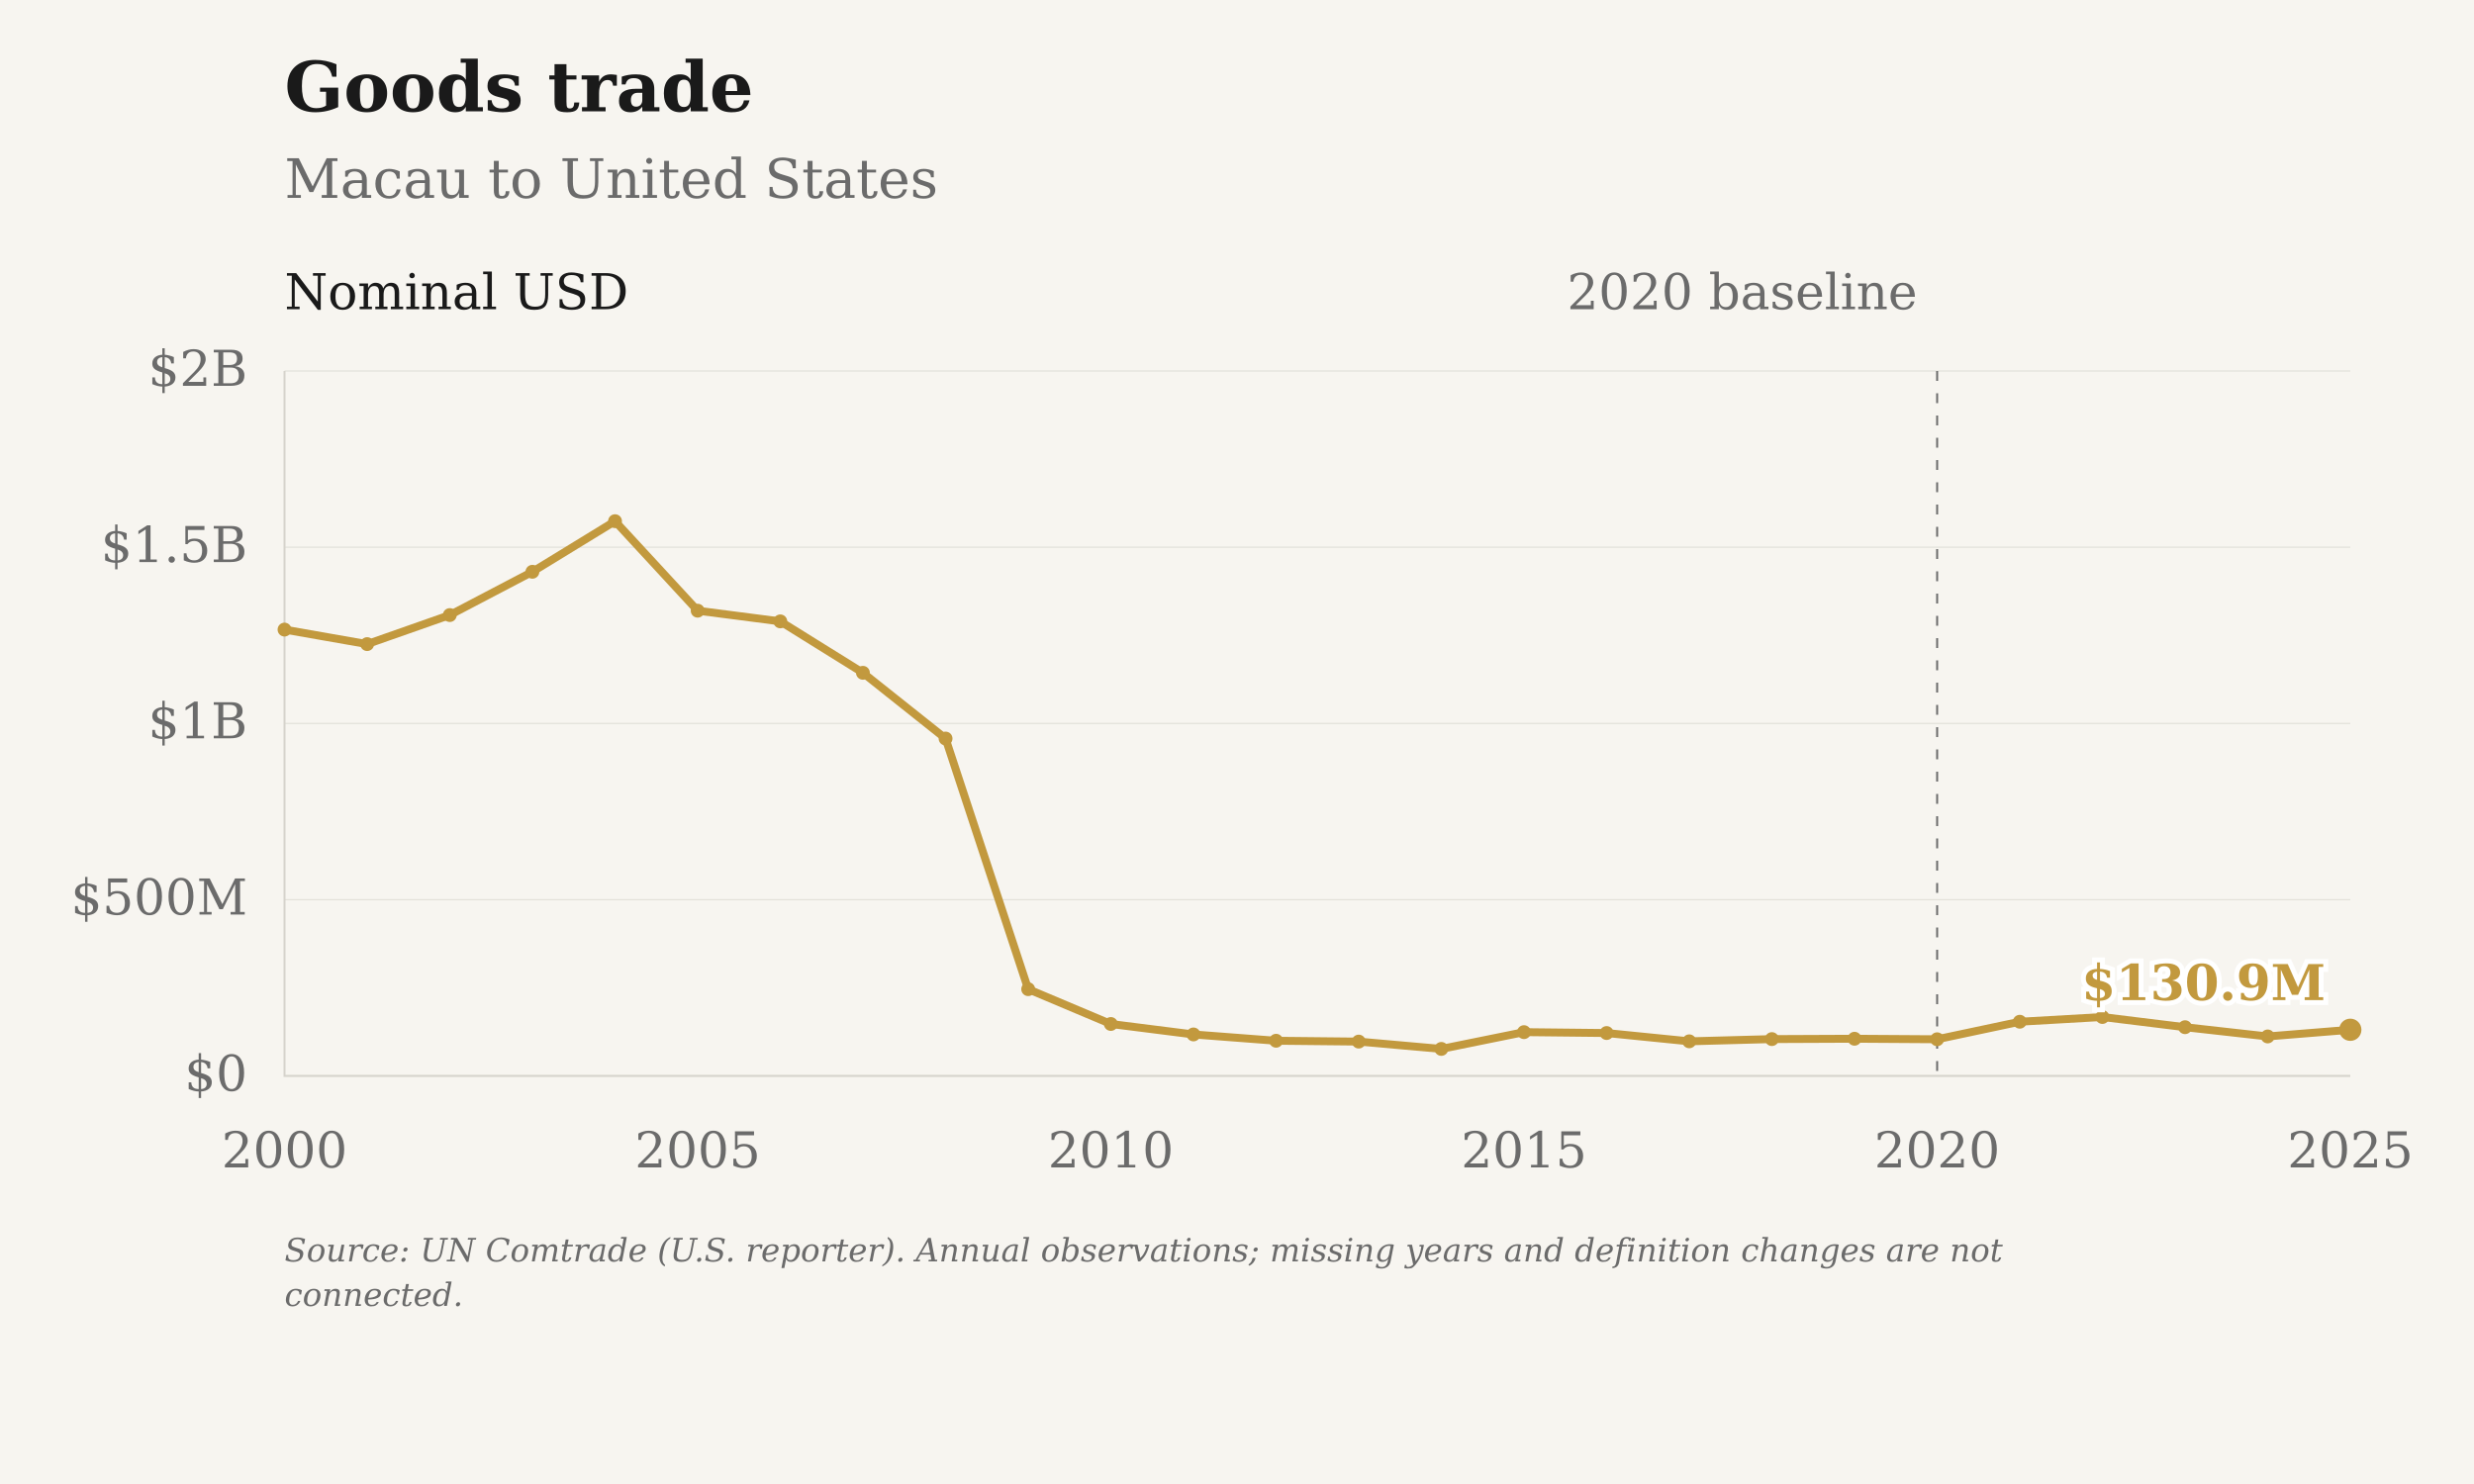
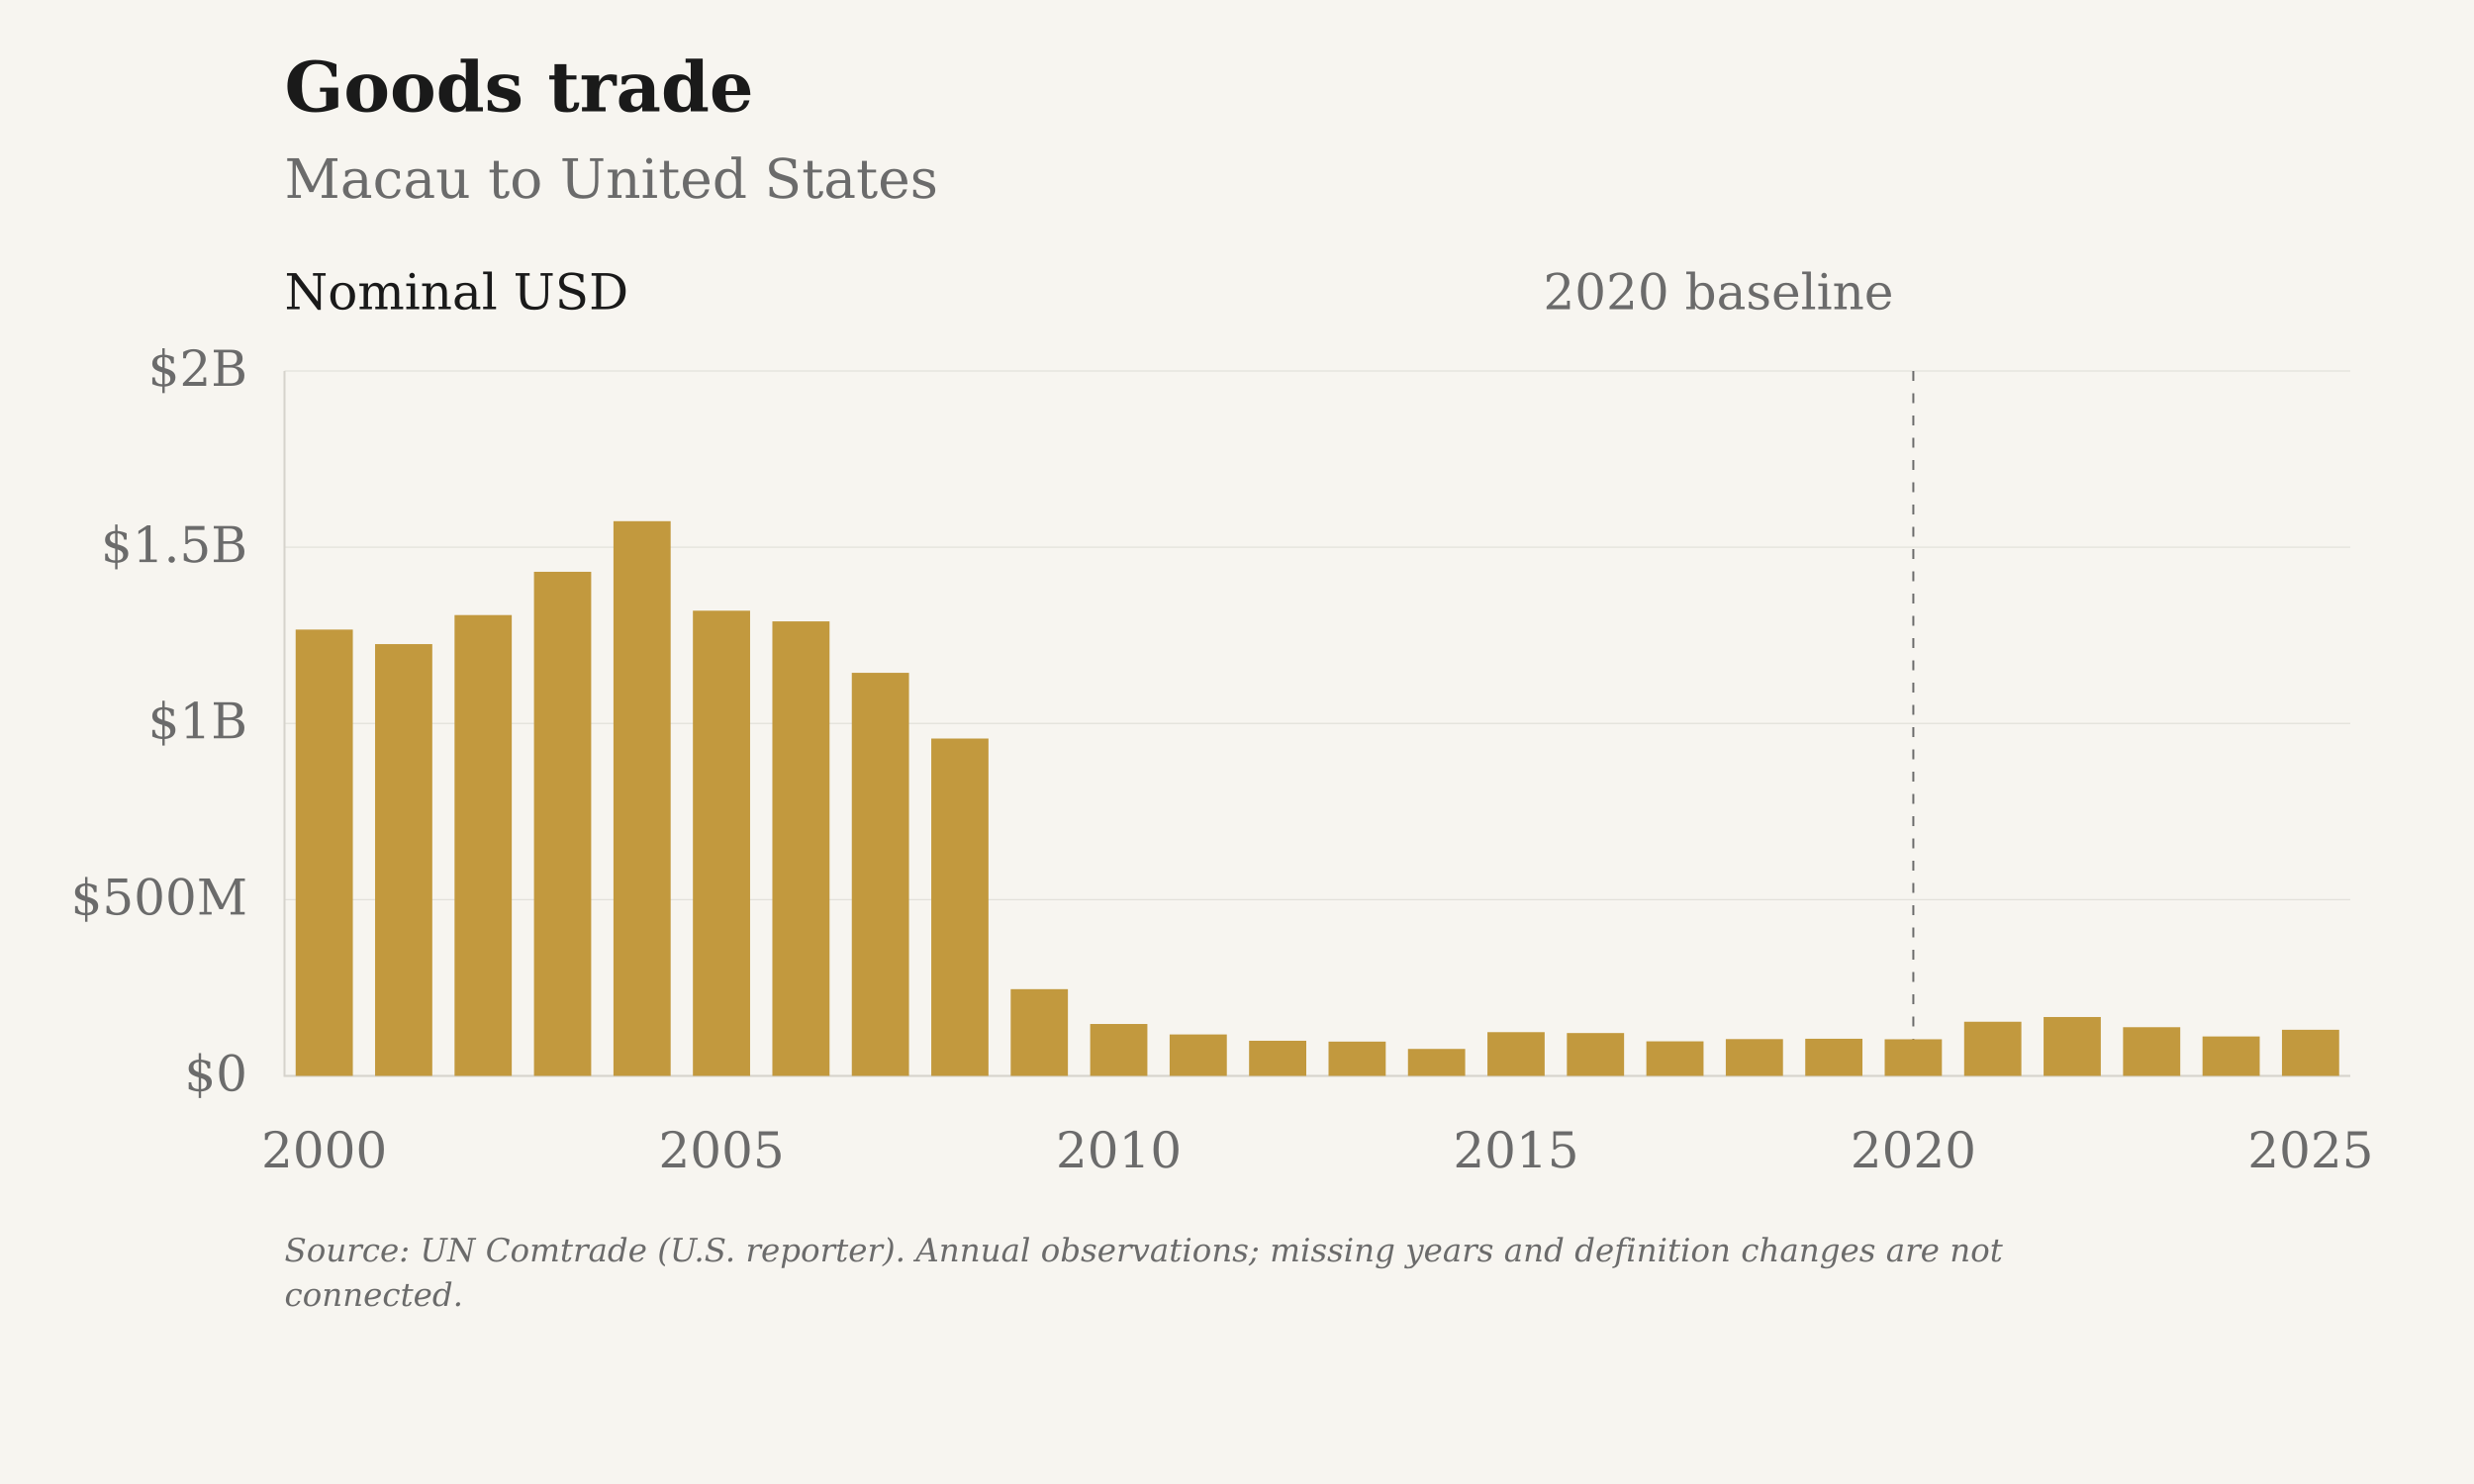
- <svg xmlns="http://www.w3.org/2000/svg" viewBox="0 0 1000 600" role="img" aria-label="Goods trade: Macau to United States">
+ <svg xmlns="http://www.w3.org/2000/svg" viewBox="0 0 1000 600" role="img" aria-label="Goods trade: Macau to United States" data-plot-style="columns">
  <rect class="chart-background" width="1000" height="600" fill="#F7F5F0" />
  <g font-family="DejaVu Serif, Georgia, 'Times New Roman', serif" font-size="20" fill="#6B6B6B">
    <text x="115" y="45" font-size="28" font-weight="bold" fill="#1A1A1A">Goods trade</text>
    <text x="115" y="80" font-size="22">Macau to United States</text>
    <path d="M115 435.00H950" stroke="#D6D3CC" stroke-opacity="0.6" stroke-width="0.5" />
    <text x="100" y="441.00" text-anchor="end">$0</text>
    <path d="M115 363.75H950" stroke="#D6D3CC" stroke-opacity="0.6" stroke-width="0.5" />
    <text x="100" y="369.75" text-anchor="end">$500M</text>
    <path d="M115 292.50H950" stroke="#D6D3CC" stroke-opacity="0.6" stroke-width="0.5" />
    <text x="100" y="298.50" text-anchor="end">$1B</text>
    <path d="M115 221.25H950" stroke="#D6D3CC" stroke-opacity="0.6" stroke-width="0.5" />
    <text x="100" y="227.25" text-anchor="end">$1.5B</text>
    <path d="M115 150.00H950" stroke="#D6D3CC" stroke-opacity="0.6" stroke-width="0.5" />
    <text x="100" y="156.00" text-anchor="end">$2B</text>
-     <text x="115.00" y="472" text-anchor="middle">2000</text>
-     <text x="282.00" y="472" text-anchor="middle">2005</text>
-     <text x="449.00" y="472" text-anchor="middle">2010</text>
-     <text x="616.00" y="472" text-anchor="middle">2015</text>
-     <text x="783.00" y="472" text-anchor="middle">2020</text>
-     <text x="950.00" y="472" text-anchor="middle">2025</text>
+     <text x="131.06" y="472" text-anchor="middle">2000</text>
+     <text x="291.63" y="472" text-anchor="middle">2005</text>
+     <text x="452.21" y="472" text-anchor="middle">2010</text>
+     <text x="612.79" y="472" text-anchor="middle">2015</text>
+     <text x="773.37" y="472" text-anchor="middle">2020</text>
+     <text x="933.94" y="472" text-anchor="middle">2025</text>
    <path d="M115 150V435H950" stroke="#D6D3CC" stroke-width="0.8" fill="none" />
-     <path d="M783.00 150V435" stroke="#6B6B6B" stroke-width="0.8" stroke-dasharray="4 5" />
-     <text x="775.00" y="125" text-anchor="end">2020 baseline</text>
+     <path d="M773.37 150V435" stroke="#6B6B6B" stroke-width="0.8" stroke-dasharray="4 5" />
+     <text x="765.37" y="125" text-anchor="end">2020 baseline</text>
    <text x="115" y="125" fill="#1A1A1A">Nominal USD</text>
-     <path class="data-line" data-series-id="comtrade:MAC:USA:goods" d="M115.00,254.55 L148.40,260.42 L181.80,248.68 L215.20,231.18 L248.60,210.72 L282.00,246.91 L315.40,251.23 L348.80,272.03 L382.20,298.60 L415.60,399.93 L449.00,414.01 L482.40,418.24 L515.80,420.79 L549.20,421.13 L582.60,424.09 L616.00,417.31 L649.40,417.67 L682.80,421.02 L716.20,420.12 L749.60,419.98 L783.00,420.19 L816.40,413.10 L849.80,411.19 L883.20,415.31 L916.60,419.05 L950.00,416.35" fill="none" stroke="#C2993E" stroke-width="3.2" stroke-linejoin="round" />
-     <circle data-series-id="comtrade:MAC:USA:goods" data-year="2000" data-value="1266316849.0" data-period="2000" data-reported-value="1266316849.0" data-reported-unit="USD" data-status="observed" cx="115.00" cy="254.55" r="2.8" fill="#C2993E" />
-     <circle data-series-id="comtrade:MAC:USA:goods" data-year="2001" data-value="1225130166.0" data-period="2001" data-reported-value="1225130166.0" data-reported-unit="USD" data-status="observed" cx="148.40" cy="260.42" r="2.8" fill="#C2993E" />
-     <circle data-series-id="comtrade:MAC:USA:goods" data-year="2002" data-value="1307529055.0" data-period="2002" data-reported-value="1307529055.0" data-reported-unit="USD" data-status="observed" cx="181.80" cy="248.68" r="2.8" fill="#C2993E" />
-     <circle data-series-id="comtrade:MAC:USA:goods" data-year="2003" data-value="1430304184.0" data-period="2003" data-reported-value="1430304184.0" data-reported-unit="USD" data-status="observed" cx="215.20" cy="231.18" r="2.8" fill="#C2993E" />
-     <circle data-series-id="comtrade:MAC:USA:goods" data-year="2004" data-value="1573881187.0" data-period="2004" data-reported-value="1573881187.0" data-reported-unit="USD" data-status="observed" cx="248.60" cy="210.72" r="2.8" fill="#C2993E" />
-     <circle data-series-id="comtrade:MAC:USA:goods" data-year="2005" data-value="1319918382.0" data-period="2005" data-reported-value="1319918382.0" data-reported-unit="USD" data-status="observed" cx="282.00" cy="246.91" r="2.8" fill="#C2993E" />
-     <circle data-series-id="comtrade:MAC:USA:goods" data-year="2006" data-value="1289591693.0" data-period="2006" data-reported-value="1289591693.0" data-reported-unit="USD" data-status="observed" cx="315.40" cy="251.23" r="2.8" fill="#C2993E" />
-     <circle data-series-id="comtrade:MAC:USA:goods" data-year="2007" data-value="1143643499.0" data-period="2007" data-reported-value="1143643499.0" data-reported-unit="USD" data-status="observed" cx="348.80" cy="272.03" r="2.8" fill="#C2993E" />
-     <circle data-series-id="comtrade:MAC:USA:goods" data-year="2008" data-value="957208918.0" data-period="2008" data-reported-value="957208918.0" data-reported-unit="USD" data-status="observed" cx="382.20" cy="298.60" r="2.8" fill="#C2993E" />
-     <circle data-series-id="comtrade:MAC:USA:goods" data-year="2009" data-value="246097383.0" data-period="2009" data-reported-value="246097383.0" data-reported-unit="USD" data-status="observed" cx="415.60" cy="399.93" r="2.8" fill="#C2993E" />
-     <circle data-series-id="comtrade:MAC:USA:goods" data-year="2010" data-value="147328594.0" data-period="2010" data-reported-value="147328594.0" data-reported-unit="USD" data-status="observed" cx="449.00" cy="414.01" r="2.8" fill="#C2993E" />
-     <circle data-series-id="comtrade:MAC:USA:goods" data-year="2011" data-value="117636811.0" data-period="2011" data-reported-value="117636811.0" data-reported-unit="USD" data-status="observed" cx="482.40" cy="418.24" r="2.8" fill="#C2993E" />
-     <circle data-series-id="comtrade:MAC:USA:goods" data-year="2012" data-value="99701456.0" data-period="2012" data-reported-value="99701456.0" data-reported-unit="USD" data-status="observed" cx="515.80" cy="420.79" r="2.8" fill="#C2993E" />
-     <circle data-series-id="comtrade:MAC:USA:goods" data-year="2013" data-value="97317236.0" data-period="2013" data-reported-value="97317236.0" data-reported-unit="USD" data-status="observed" cx="549.20" cy="421.13" r="2.8" fill="#C2993E" />
-     <circle data-series-id="comtrade:MAC:USA:goods" data-year="2014" data-value="76569008.0" data-period="2014" data-reported-value="76569008.0" data-reported-unit="USD" data-status="observed" cx="582.60" cy="424.09" r="2.8" fill="#C2993E" />
-     <circle data-series-id="comtrade:MAC:USA:goods" data-year="2015" data-value="124123841.0" data-period="2015" data-reported-value="124123841.0" data-reported-unit="USD" data-status="observed" cx="616.00" cy="417.31" r="2.8" fill="#C2993E" />
-     <circle data-series-id="comtrade:MAC:USA:goods" data-year="2016" data-value="121638905.0" data-period="2016" data-reported-value="121638905.0" data-reported-unit="USD" data-status="observed" cx="649.40" cy="417.67" r="2.8" fill="#C2993E" />
-     <circle data-series-id="comtrade:MAC:USA:goods" data-year="2017" data-value="98094903.0" data-period="2017" data-reported-value="98094903.0" data-reported-unit="USD" data-status="observed" cx="682.80" cy="421.02" r="2.8" fill="#C2993E" />
-     <circle data-series-id="comtrade:MAC:USA:goods" data-year="2018" data-value="104450691.0" data-period="2018" data-reported-value="104450691.0" data-reported-unit="USD" data-status="observed" cx="716.20" cy="420.12" r="2.8" fill="#C2993E" />
-     <circle data-series-id="comtrade:MAC:USA:goods" data-year="2019" data-value="105407444.0" data-period="2019" data-reported-value="105407444.0" data-reported-unit="USD" data-status="observed" cx="749.60" cy="419.98" r="2.8" fill="#C2993E" />
-     <circle data-series-id="comtrade:MAC:USA:goods" data-year="2020" data-value="103941211.0" data-period="2020" data-reported-value="103941211.0" data-reported-unit="USD" data-status="observed" cx="783.00" cy="420.19" r="2.8" fill="#C2993E" />
-     <circle data-series-id="comtrade:MAC:USA:goods" data-year="2021" data-value="153665898.0" data-period="2021" data-reported-value="153665898.0" data-reported-unit="USD" data-status="observed" cx="816.40" cy="413.10" r="2.8" fill="#C2993E" />
-     <circle data-series-id="comtrade:MAC:USA:goods" data-year="2022" data-value="167119363.0" data-period="2022" data-reported-value="167119363.0" data-reported-unit="USD" data-status="observed" cx="849.80" cy="411.19" r="2.8" fill="#C2993E" />
-     <circle data-series-id="comtrade:MAC:USA:goods" data-year="2023" data-value="138194264.0" data-period="2023" data-reported-value="138194264.0" data-reported-unit="USD" data-status="observed" cx="883.20" cy="415.31" r="2.8" fill="#C2993E" />
-     <circle data-series-id="comtrade:MAC:USA:goods" data-year="2024" data-value="111944056.0" data-period="2024" data-reported-value="111944056.0" data-reported-unit="USD" data-status="observed" cx="916.60" cy="419.05" r="2.8" fill="#C2993E" />
-     <circle data-series-id="comtrade:MAC:USA:goods" data-year="2025" data-value="130894803.0" data-period="2025" data-reported-value="130894803.0" data-reported-unit="USD" data-status="observed" cx="950.00" cy="416.35" r="4.5" fill="#C2993E" />
-     <text class="end-label" x="940.00" y="404.35" text-anchor="end" font-size="20" font-weight="bold" fill="#C2993E" stroke="#FFFFFF" stroke-width="4" paint-order="stroke">$130.9M</text>
+     <rect class="annual-column" data-series-id="comtrade:MAC:USA:goods" data-year="2000" data-value="1266316849.0" x="119.50" y="254.55" width="23.12" height="180.45" fill="#C2993E" />
+     <circle data-series-id="comtrade:MAC:USA:goods" data-year="2000" data-value="1266316849.0" data-period="2000" data-reported-value="1266316849.0" data-reported-unit="USD" data-status="observed" cx="131.06" cy="254.55" r="0" fill="#C2993E" />
+     <rect class="annual-column" data-series-id="comtrade:MAC:USA:goods" data-year="2001" data-value="1225130166.0" x="151.61" y="260.42" width="23.12" height="174.58" fill="#C2993E" />
+     <circle data-series-id="comtrade:MAC:USA:goods" data-year="2001" data-value="1225130166.0" data-period="2001" data-reported-value="1225130166.0" data-reported-unit="USD" data-status="observed" cx="163.17" cy="260.42" r="0" fill="#C2993E" />
+     <rect class="annual-column" data-series-id="comtrade:MAC:USA:goods" data-year="2002" data-value="1307529055.0" x="183.73" y="248.68" width="23.12" height="186.32" fill="#C2993E" />
+     <circle data-series-id="comtrade:MAC:USA:goods" data-year="2002" data-value="1307529055.0" data-period="2002" data-reported-value="1307529055.0" data-reported-unit="USD" data-status="observed" cx="195.29" cy="248.68" r="0" fill="#C2993E" />
+     <rect class="annual-column" data-series-id="comtrade:MAC:USA:goods" data-year="2003" data-value="1430304184.0" x="215.84" y="231.18" width="23.12" height="203.82" fill="#C2993E" />
+     <circle data-series-id="comtrade:MAC:USA:goods" data-year="2003" data-value="1430304184.0" data-period="2003" data-reported-value="1430304184.0" data-reported-unit="USD" data-status="observed" cx="227.40" cy="231.18" r="0" fill="#C2993E" />
+     <rect class="annual-column" data-series-id="comtrade:MAC:USA:goods" data-year="2004" data-value="1573881187.0" x="247.96" y="210.72" width="23.12" height="224.28" fill="#C2993E" />
+     <circle data-series-id="comtrade:MAC:USA:goods" data-year="2004" data-value="1573881187.0" data-period="2004" data-reported-value="1573881187.0" data-reported-unit="USD" data-status="observed" cx="259.52" cy="210.72" r="0" fill="#C2993E" />
+     <rect class="annual-column" data-series-id="comtrade:MAC:USA:goods" data-year="2005" data-value="1319918382.0" x="280.07" y="246.91" width="23.12" height="188.09" fill="#C2993E" />
+     <circle data-series-id="comtrade:MAC:USA:goods" data-year="2005" data-value="1319918382.0" data-period="2005" data-reported-value="1319918382.0" data-reported-unit="USD" data-status="observed" cx="291.63" cy="246.91" r="0" fill="#C2993E" />
+     <rect class="annual-column" data-series-id="comtrade:MAC:USA:goods" data-year="2006" data-value="1289591693.0" x="312.19" y="251.23" width="23.12" height="183.77" fill="#C2993E" />
+     <circle data-series-id="comtrade:MAC:USA:goods" data-year="2006" data-value="1289591693.0" data-period="2006" data-reported-value="1289591693.0" data-reported-unit="USD" data-status="observed" cx="323.75" cy="251.23" r="0" fill="#C2993E" />
+     <rect class="annual-column" data-series-id="comtrade:MAC:USA:goods" data-year="2007" data-value="1143643499.0" x="344.30" y="272.03" width="23.12" height="162.97" fill="#C2993E" />
+     <circle data-series-id="comtrade:MAC:USA:goods" data-year="2007" data-value="1143643499.0" data-period="2007" data-reported-value="1143643499.0" data-reported-unit="USD" data-status="observed" cx="355.87" cy="272.03" r="0" fill="#C2993E" />
+     <rect class="annual-column" data-series-id="comtrade:MAC:USA:goods" data-year="2008" data-value="957208918.0" x="376.42" y="298.60" width="23.12" height="136.40" fill="#C2993E" />
+     <circle data-series-id="comtrade:MAC:USA:goods" data-year="2008" data-value="957208918.0" data-period="2008" data-reported-value="957208918.0" data-reported-unit="USD" data-status="observed" cx="387.98" cy="298.60" r="0" fill="#C2993E" />
+     <rect class="annual-column" data-series-id="comtrade:MAC:USA:goods" data-year="2009" data-value="246097383.0" x="408.53" y="399.93" width="23.12" height="35.07" fill="#C2993E" />
+     <circle data-series-id="comtrade:MAC:USA:goods" data-year="2009" data-value="246097383.0" data-period="2009" data-reported-value="246097383.0" data-reported-unit="USD" data-status="observed" cx="420.10" cy="399.93" r="0" fill="#C2993E" />
+     <rect class="annual-column" data-series-id="comtrade:MAC:USA:goods" data-year="2010" data-value="147328594.0" x="440.65" y="414.01" width="23.12" height="20.99" fill="#C2993E" />
+     <circle data-series-id="comtrade:MAC:USA:goods" data-year="2010" data-value="147328594.0" data-period="2010" data-reported-value="147328594.0" data-reported-unit="USD" data-status="observed" cx="452.21" cy="414.01" r="0" fill="#C2993E" />
+     <rect class="annual-column" data-series-id="comtrade:MAC:USA:goods" data-year="2011" data-value="117636811.0" x="472.77" y="418.24" width="23.12" height="16.76" fill="#C2993E" />
+     <circle data-series-id="comtrade:MAC:USA:goods" data-year="2011" data-value="117636811.0" data-period="2011" data-reported-value="117636811.0" data-reported-unit="USD" data-status="observed" cx="484.33" cy="418.24" r="0" fill="#C2993E" />
+     <rect class="annual-column" data-series-id="comtrade:MAC:USA:goods" data-year="2012" data-value="99701456.0" x="504.88" y="420.79" width="23.12" height="14.21" fill="#C2993E" />
+     <circle data-series-id="comtrade:MAC:USA:goods" data-year="2012" data-value="99701456.0" data-period="2012" data-reported-value="99701456.0" data-reported-unit="USD" data-status="observed" cx="516.44" cy="420.79" r="0" fill="#C2993E" />
+     <rect class="annual-column" data-series-id="comtrade:MAC:USA:goods" data-year="2013" data-value="97317236.0" x="537.00" y="421.13" width="23.12" height="13.87" fill="#C2993E" />
+     <circle data-series-id="comtrade:MAC:USA:goods" data-year="2013" data-value="97317236.0" data-period="2013" data-reported-value="97317236.0" data-reported-unit="USD" data-status="observed" cx="548.56" cy="421.13" r="0" fill="#C2993E" />
+     <rect class="annual-column" data-series-id="comtrade:MAC:USA:goods" data-year="2014" data-value="76569008.0" x="569.11" y="424.09" width="23.12" height="10.91" fill="#C2993E" />
+     <circle data-series-id="comtrade:MAC:USA:goods" data-year="2014" data-value="76569008.0" data-period="2014" data-reported-value="76569008.0" data-reported-unit="USD" data-status="observed" cx="580.67" cy="424.09" r="0" fill="#C2993E" />
+     <rect class="annual-column" data-series-id="comtrade:MAC:USA:goods" data-year="2015" data-value="124123841.0" x="601.23" y="417.31" width="23.12" height="17.69" fill="#C2993E" />
+     <circle data-series-id="comtrade:MAC:USA:goods" data-year="2015" data-value="124123841.0" data-period="2015" data-reported-value="124123841.0" data-reported-unit="USD" data-status="observed" cx="612.79" cy="417.31" r="0" fill="#C2993E" />
+     <rect class="annual-column" data-series-id="comtrade:MAC:USA:goods" data-year="2016" data-value="121638905.0" x="633.34" y="417.67" width="23.12" height="17.33" fill="#C2993E" />
+     <circle data-series-id="comtrade:MAC:USA:goods" data-year="2016" data-value="121638905.0" data-period="2016" data-reported-value="121638905.0" data-reported-unit="USD" data-status="observed" cx="644.90" cy="417.67" r="0" fill="#C2993E" />
+     <rect class="annual-column" data-series-id="comtrade:MAC:USA:goods" data-year="2017" data-value="98094903.0" x="665.46" y="421.02" width="23.12" height="13.98" fill="#C2993E" />
+     <circle data-series-id="comtrade:MAC:USA:goods" data-year="2017" data-value="98094903.0" data-period="2017" data-reported-value="98094903.0" data-reported-unit="USD" data-status="observed" cx="677.02" cy="421.02" r="0" fill="#C2993E" />
+     <rect class="annual-column" data-series-id="comtrade:MAC:USA:goods" data-year="2018" data-value="104450691.0" x="697.57" y="420.12" width="23.12" height="14.88" fill="#C2993E" />
+     <circle data-series-id="comtrade:MAC:USA:goods" data-year="2018" data-value="104450691.0" data-period="2018" data-reported-value="104450691.0" data-reported-unit="USD" data-status="observed" cx="709.13" cy="420.12" r="0" fill="#C2993E" />
+     <rect class="annual-column" data-series-id="comtrade:MAC:USA:goods" data-year="2019" data-value="105407444.0" x="729.69" y="419.98" width="23.12" height="15.02" fill="#C2993E" />
+     <circle data-series-id="comtrade:MAC:USA:goods" data-year="2019" data-value="105407444.0" data-period="2019" data-reported-value="105407444.0" data-reported-unit="USD" data-status="observed" cx="741.25" cy="419.98" r="0" fill="#C2993E" />
+     <rect class="annual-column" data-series-id="comtrade:MAC:USA:goods" data-year="2020" data-value="103941211.0" x="761.80" y="420.19" width="23.12" height="14.81" fill="#C2993E" />
+     <circle data-series-id="comtrade:MAC:USA:goods" data-year="2020" data-value="103941211.0" data-period="2020" data-reported-value="103941211.0" data-reported-unit="USD" data-status="observed" cx="773.37" cy="420.19" r="0" fill="#C2993E" />
+     <rect class="annual-column" data-series-id="comtrade:MAC:USA:goods" data-year="2021" data-value="153665898.0" x="793.92" y="413.10" width="23.12" height="21.90" fill="#C2993E" />
+     <circle data-series-id="comtrade:MAC:USA:goods" data-year="2021" data-value="153665898.0" data-period="2021" data-reported-value="153665898.0" data-reported-unit="USD" data-status="observed" cx="805.48" cy="413.10" r="0" fill="#C2993E" />
+     <rect class="annual-column" data-series-id="comtrade:MAC:USA:goods" data-year="2022" data-value="167119363.0" x="826.03" y="411.19" width="23.12" height="23.81" fill="#C2993E" />
+     <circle data-series-id="comtrade:MAC:USA:goods" data-year="2022" data-value="167119363.0" data-period="2022" data-reported-value="167119363.0" data-reported-unit="USD" data-status="observed" cx="837.60" cy="411.19" r="0" fill="#C2993E" />
+     <rect class="annual-column" data-series-id="comtrade:MAC:USA:goods" data-year="2023" data-value="138194264.0" x="858.15" y="415.31" width="23.12" height="19.69" fill="#C2993E" />
+     <circle data-series-id="comtrade:MAC:USA:goods" data-year="2023" data-value="138194264.0" data-period="2023" data-reported-value="138194264.0" data-reported-unit="USD" data-status="observed" cx="869.71" cy="415.31" r="0" fill="#C2993E" />
+     <rect class="annual-column" data-series-id="comtrade:MAC:USA:goods" data-year="2024" data-value="111944056.0" x="890.27" y="419.05" width="23.12" height="15.95" fill="#C2993E" />
+     <circle data-series-id="comtrade:MAC:USA:goods" data-year="2024" data-value="111944056.0" data-period="2024" data-reported-value="111944056.0" data-reported-unit="USD" data-status="observed" cx="901.83" cy="419.05" r="0" fill="#C2993E" />
+     <rect class="annual-column" data-series-id="comtrade:MAC:USA:goods" data-year="2025" data-value="130894803.0" x="922.38" y="416.35" width="23.12" height="18.65" fill="#C2993E" />
+     <circle data-series-id="comtrade:MAC:USA:goods" data-year="2025" data-value="130894803.0" data-period="2025" data-reported-value="130894803.0" data-reported-unit="USD" data-status="observed" cx="933.94" cy="416.35" r="0" fill="#C2993E" />
    <text class="figure-source" x="115" y="510" font-size="13" font-style="italic">Source: UN Comtrade (U.S. reporter). Annual observations; missing years and definition changes are not</text>
    <text class="figure-source" x="115" y="528" font-size="13" font-style="italic">connected.</text>
  </g>
</svg>
